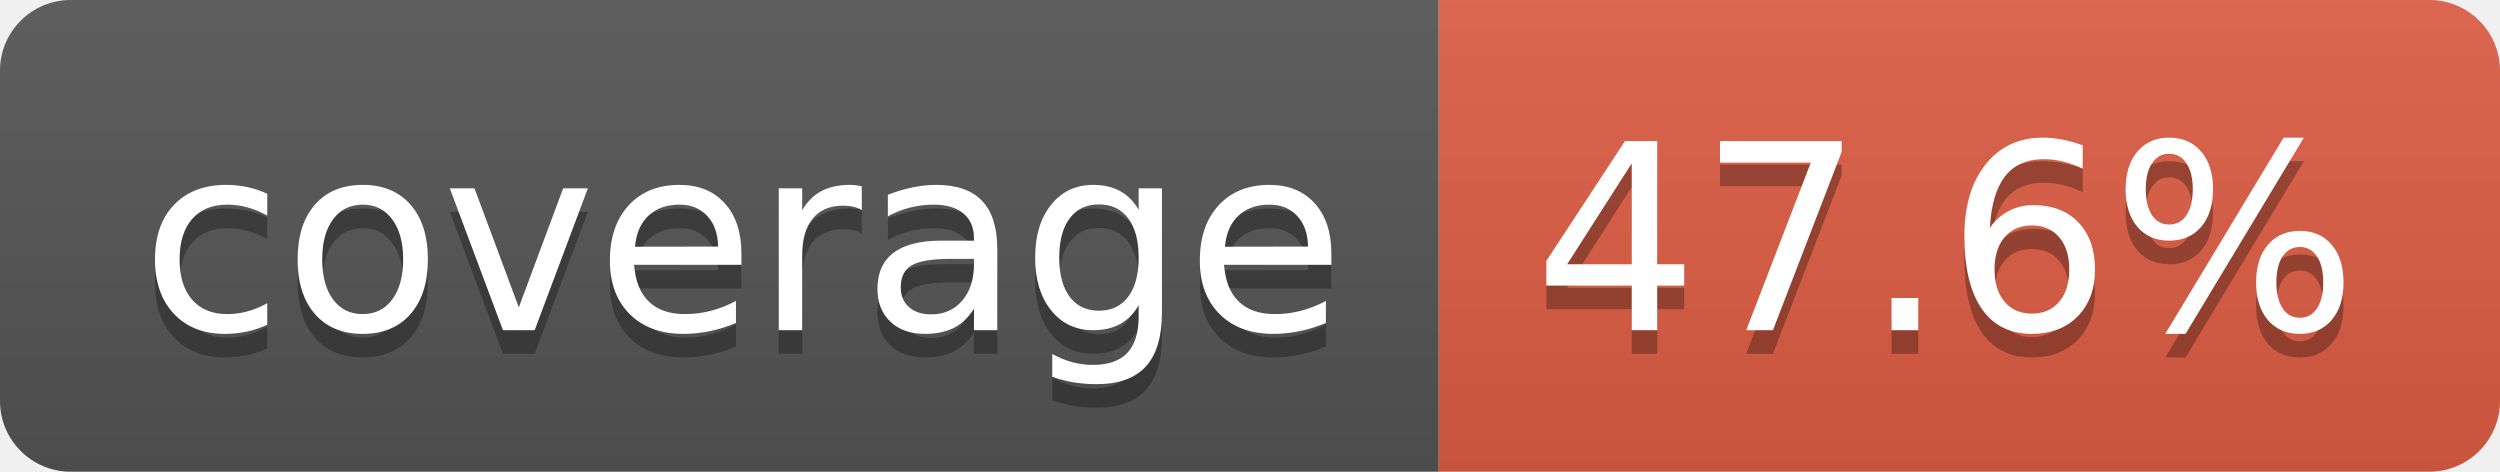
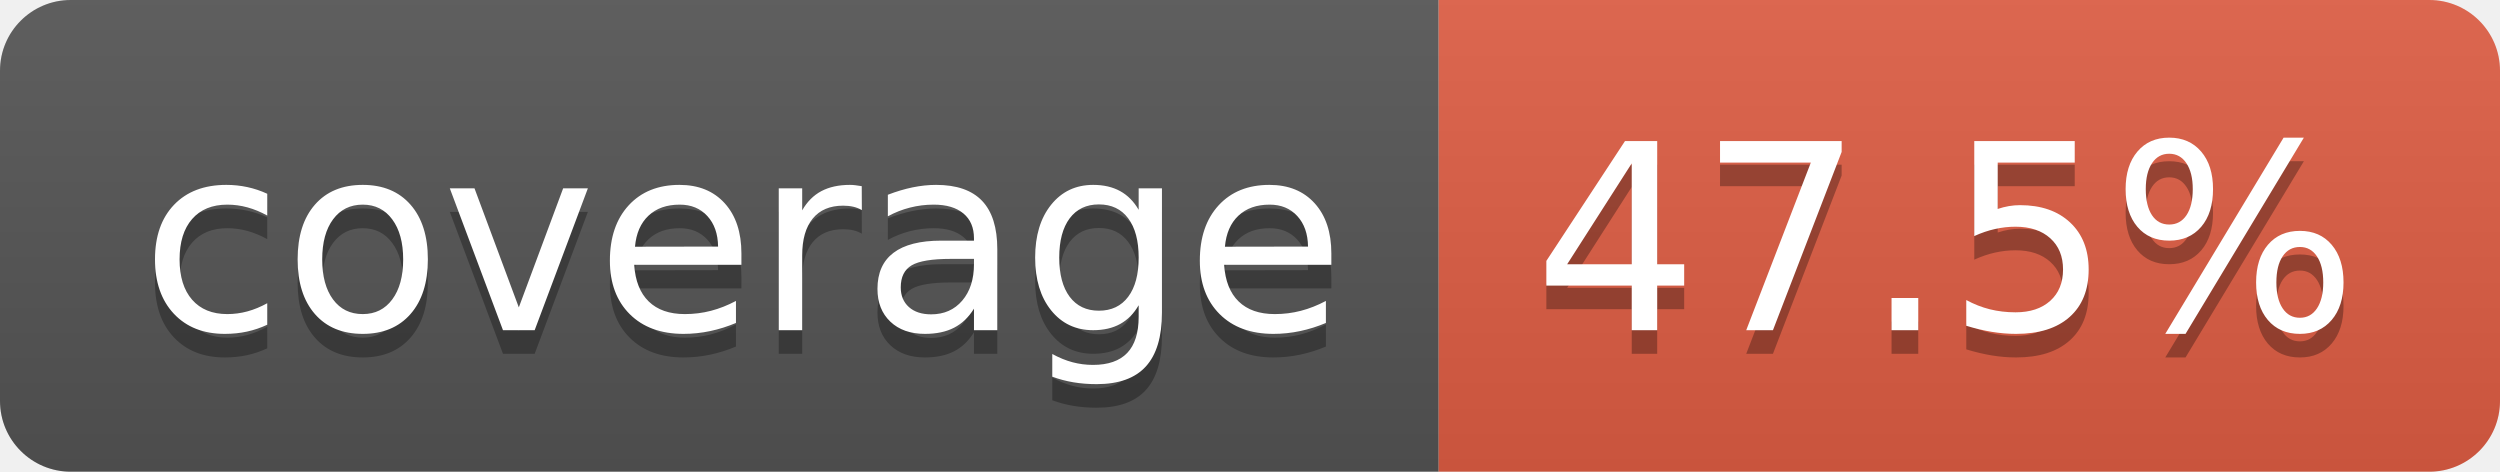
- <svg xmlns="http://www.w3.org/2000/svg" width="106" height="20" role="img" aria-label="coverage: 47.6%">
+ <svg xmlns="http://www.w3.org/2000/svg" width="106" height="20" role="img" aria-label="coverage: 47.5%">
  <linearGradient id="s" x2="0" y2="100%">
    <stop offset="0" stop-color="#bbb" stop-opacity=".1" />
    <stop offset="1" stop-opacity=".1" />
  </linearGradient>
  <clipPath id="r">
    <rect width="106" height="20" rx="3" fill="#fff" />
  </clipPath>
  <g clip-path="url(#r)">
    <rect width="61" height="20" fill="#555" />
    <rect x="61" width="45" height="20" fill="#e05d44" />
    <rect width="106" height="20" fill="url(#s)" />
  </g>
  <g fill="#fff" text-anchor="middle" font-family="Verdana,Geneva,DejaVu Sans,sans-serif" text-rendering="geometricPrecision" font-size="110">
    <text aria-hidden="true" x="315" y="150" fill="#010101" fill-opacity=".3" transform="scale(.1)" textLength="510">coverage</text>
    <text x="315" y="140" transform="scale(.1)" fill="#fff" textLength="510">coverage</text>
-     <text aria-hidden="true" x="825" y="150" fill="#010101" fill-opacity=".3" transform="scale(.1)" textLength="350">47.6%</text>
-     <text x="825" y="140" transform="scale(.1)" fill="#fff" textLength="350">47.6%</text>
+     <text aria-hidden="true" x="825" y="150" fill="#010101" fill-opacity=".3" transform="scale(.1)" textLength="350">47.5%</text>
+     <text x="825" y="140" transform="scale(.1)" fill="#fff" textLength="350">47.5%</text>
  </g>
</svg>
